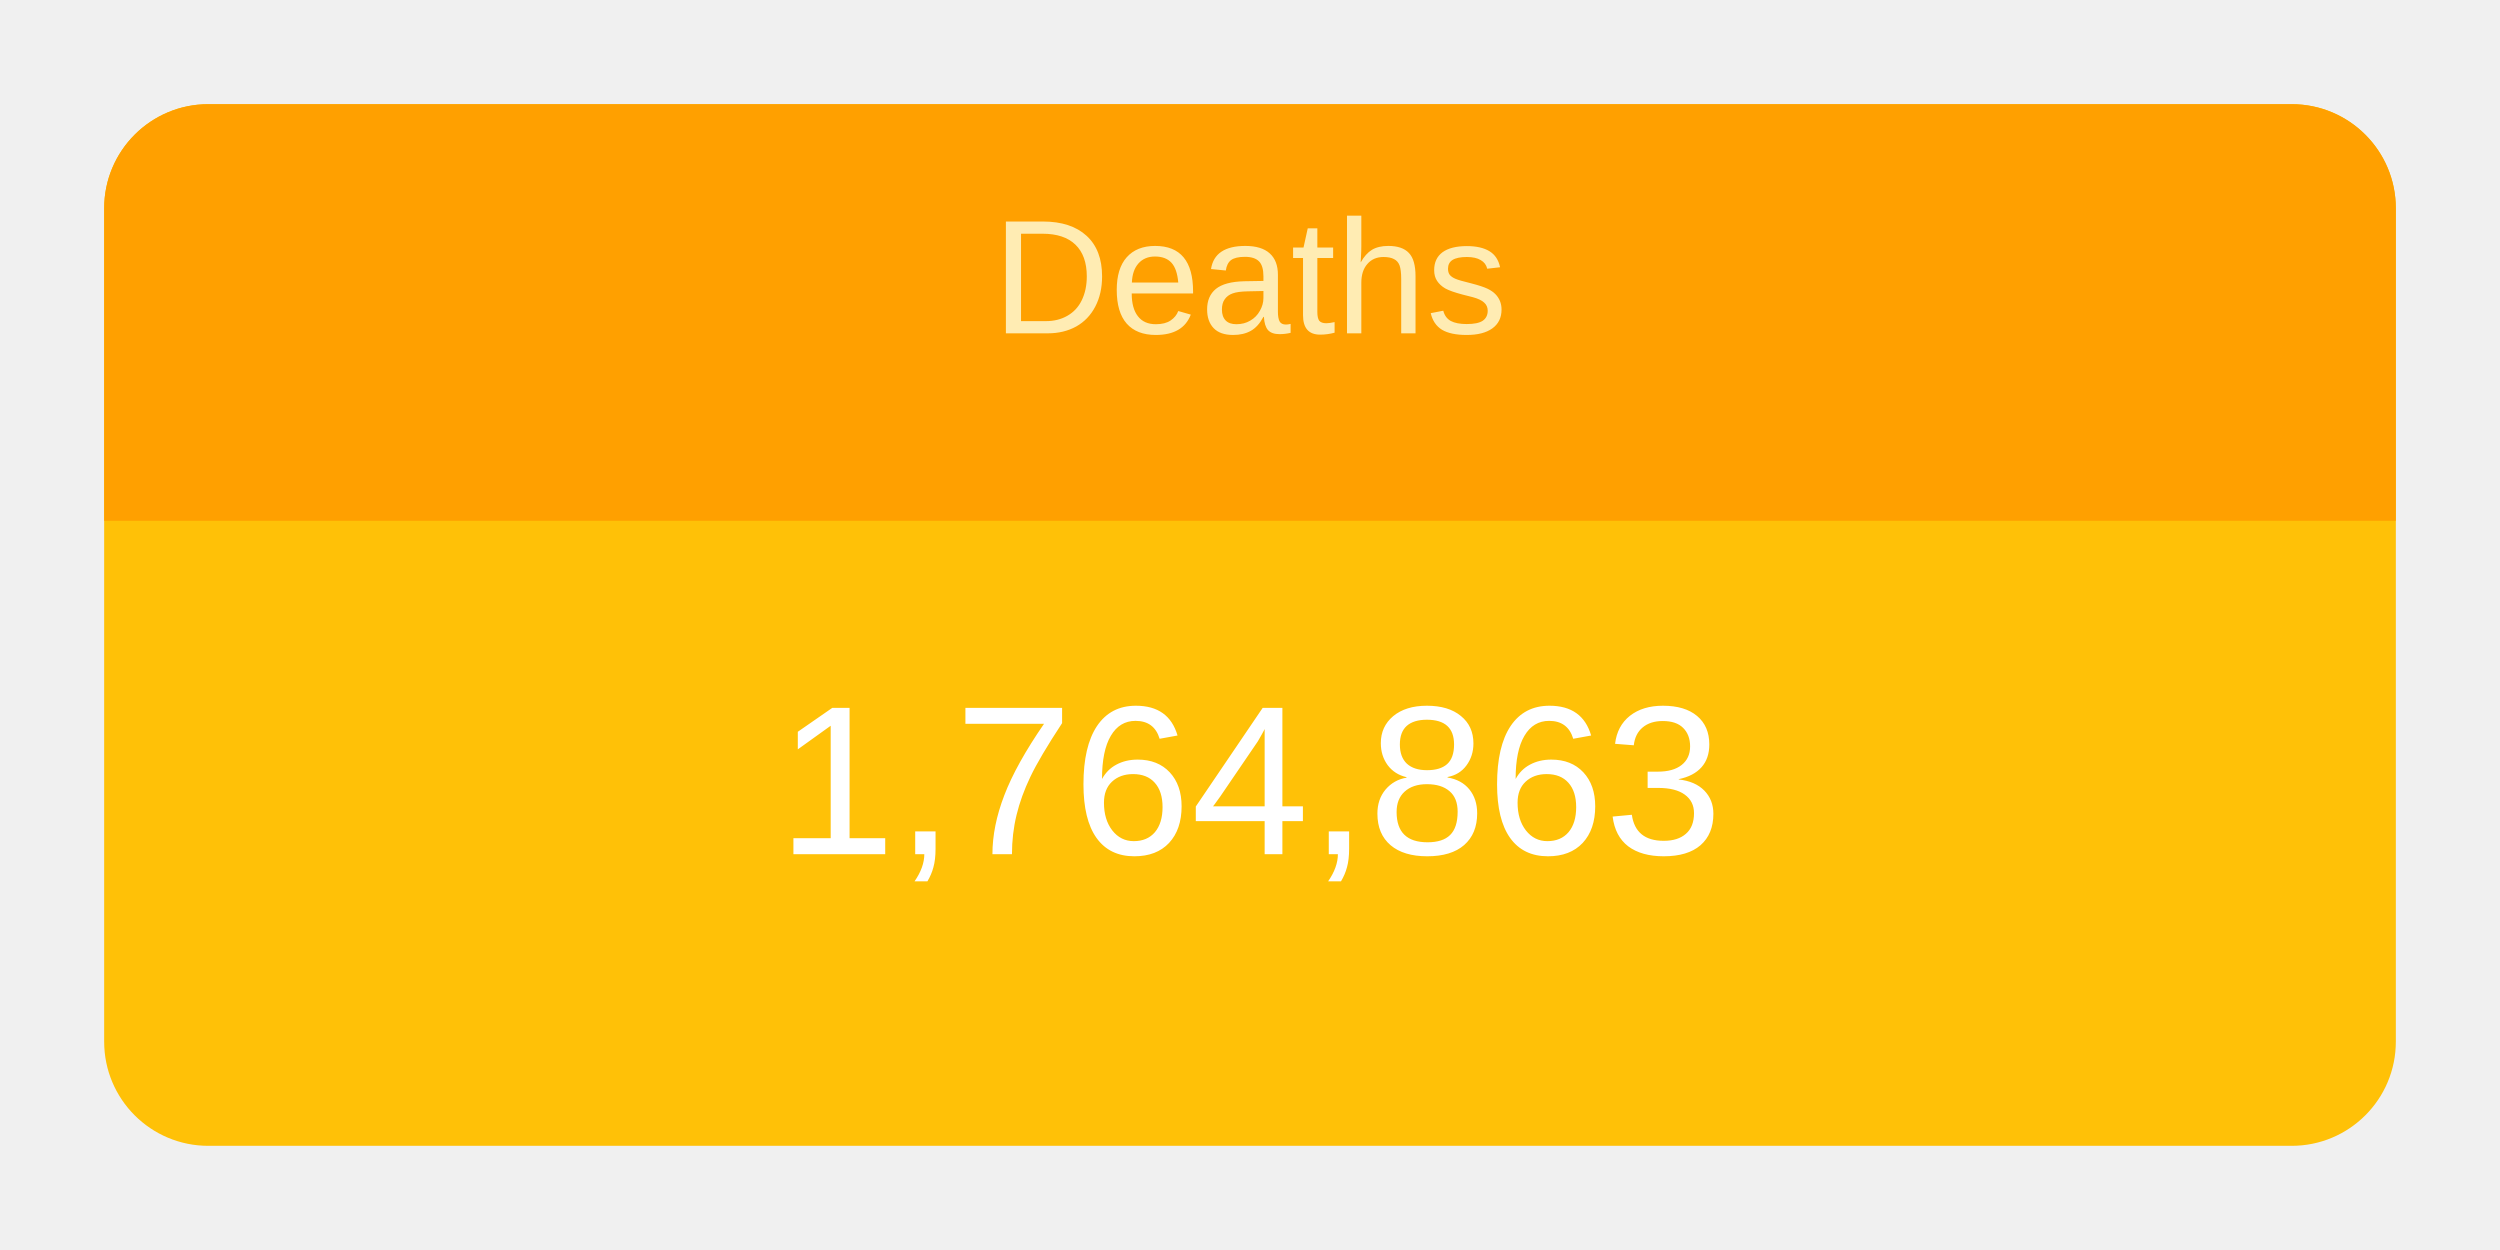
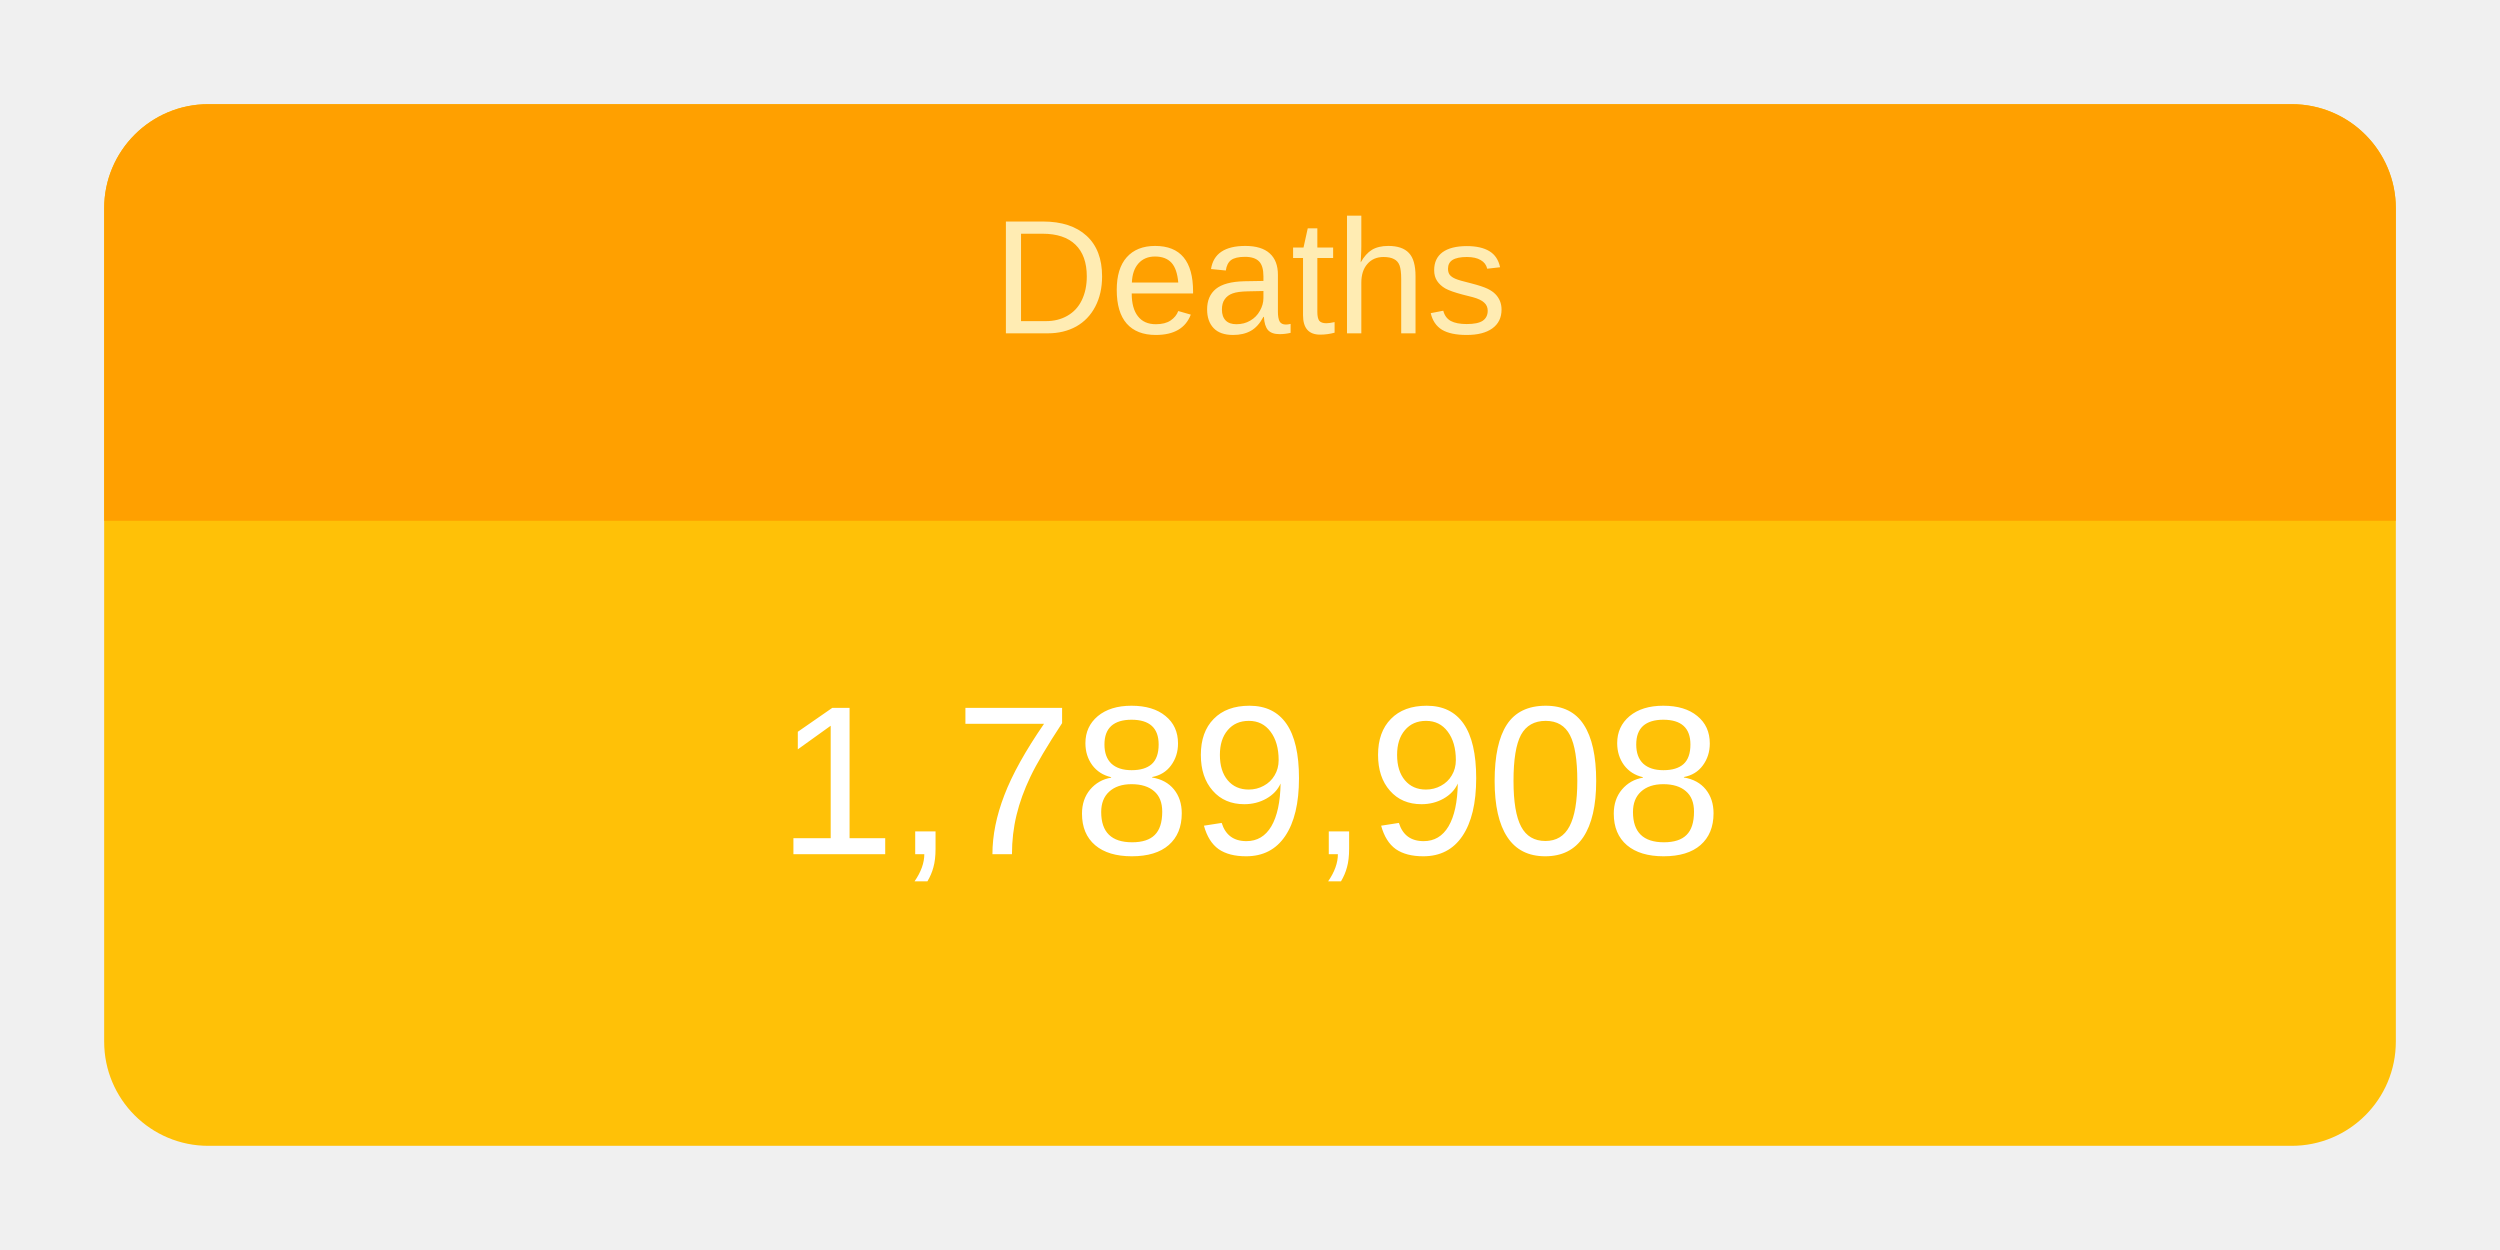
<svg xmlns="http://www.w3.org/2000/svg" height="120" viewBox="" width="240">
  <g transform="translate(10,10)">
    <rect rx="10" ry="10" width="220" height="100" style="fill: #ffc107; stroke-width: 5;" />
    <svg width="220" height="100">
      <text x="50%" y="72%" alignment-baseline="middle" text-anchor="middle" fill="white" font-size="1.7em" font-family="Arial, Helvetica, sans-serif">
-         1,764,863
+         1,789,908
      </text>
    </svg>
    <path fill="#FFA000" d=" M 210 0              a 10 10 0 0 1 10 10              v 30             h-220             v-30             a 10 10 0 0 1 10 -10" />
    <svg width="220" height="40">
      <text x="50%" y="55%" alignment-baseline="middle" text-anchor="middle" fill="#FFECB3" font-size="1.3em" font-family="Arial, Helvetica, sans-serif">
        Deaths
      </text>
    </svg>
  </g>
</svg>
